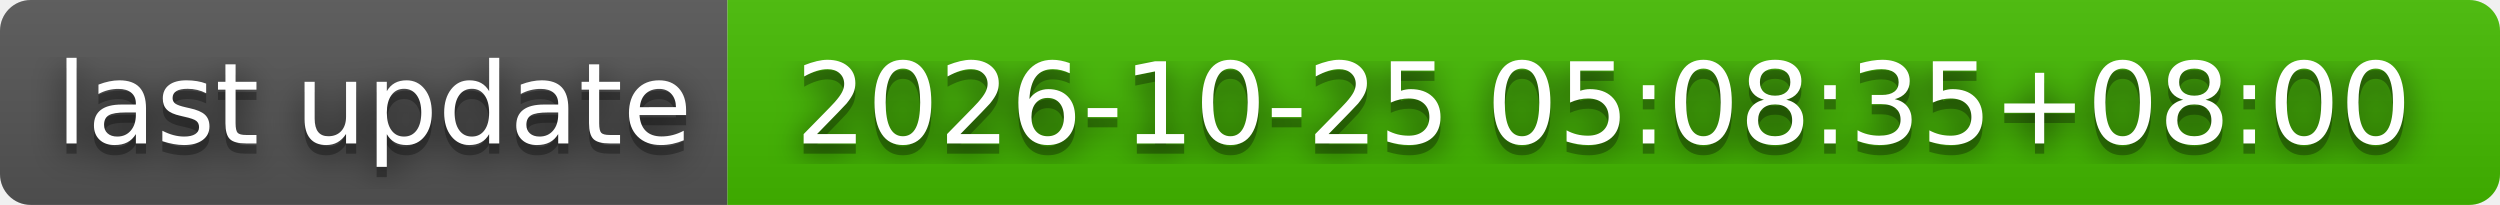
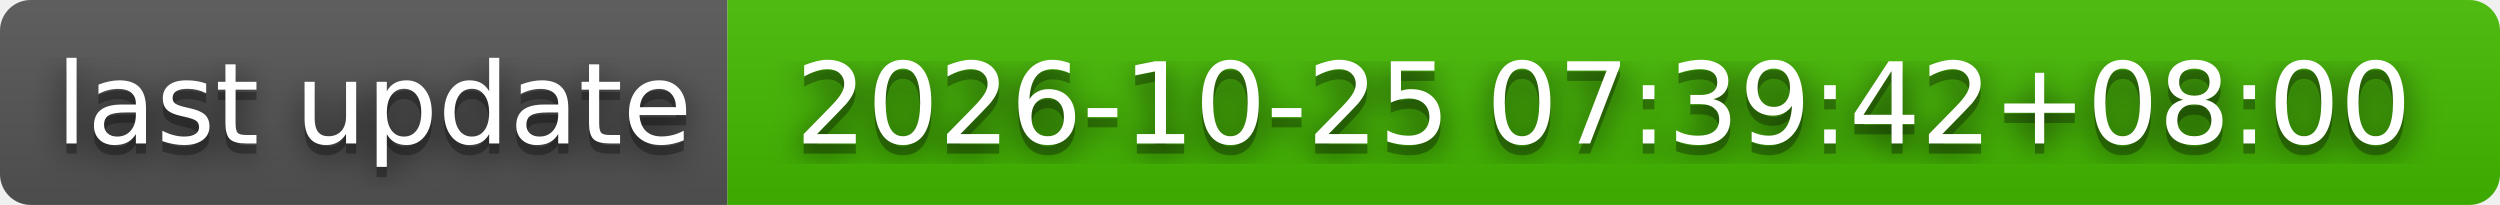
- <svg xmlns="http://www.w3.org/2000/svg" width="244" height="20" role="img" aria-label="last update: 2026-10-25 05:08:35+08:00">
+ <svg xmlns="http://www.w3.org/2000/svg" width="244" height="20" role="img" aria-label="last update: 2026-10-25 07:39:42+08:00">
  <filter id="blur">
    <feGaussianBlur stdDeviation="16" />
  </filter>
  <linearGradient id="s" x2="0" y2="100%">
    <stop offset="0" stop-color="#bbb" stop-opacity=".1" />
    <stop offset="1" stop-opacity=".1" />
  </linearGradient>
  <clipPath id="r">
    <rect width="244" height="20" rx="3" />
  </clipPath>
  <g clip-path="url(#r)">
    <rect width="71" height="20" fill="#555" />
    <rect x="71" width="173" height="20" fill="#4b0" />
    <rect width="244" height="20" fill="url(#s)" />
  </g>
  <g fill="#fff" text-anchor="middle" font-family="Verdana,Geneva,DejaVu Sans,sans-serif" text-rendering="geometricPrecision" font-size="110">
    <g transform="scale(.1)">
      <g aria-hidden="true" fill="#010101">
        <text x="365" y="150" fill-opacity=".8" filter="url(#blur)" textLength="610">last update</text>
        <text x="365" y="150" fill-opacity=".3" textLength="610">last update</text>
      </g>
      <text x="365" y="140" textLength="610">last update</text>
    </g>
    <g transform="scale(.1)">
      <g aria-hidden="true" fill="#010101">
-         <text x="1565" y="150" fill-opacity=".8" filter="url(#blur)" textLength="1630">2026-10-25 05:08:35+08:00</text>
-         <text x="1565" y="150" fill-opacity=".3" textLength="1630">2026-10-25 05:08:35+08:00</text>
+         <text x="1565" y="150" fill-opacity=".8" filter="url(#blur)" textLength="1630">2026-10-25 07:39:42+08:00</text>
+         <text x="1565" y="150" fill-opacity=".3" textLength="1630">2026-10-25 07:39:42+08:00</text>
      </g>
-       <text x="1565" y="140" textLength="1630">2026-10-25 05:08:35+08:00</text>
+       <text x="1565" y="140" textLength="1630">2026-10-25 07:39:42+08:00</text>
    </g>
  </g>
</svg>
